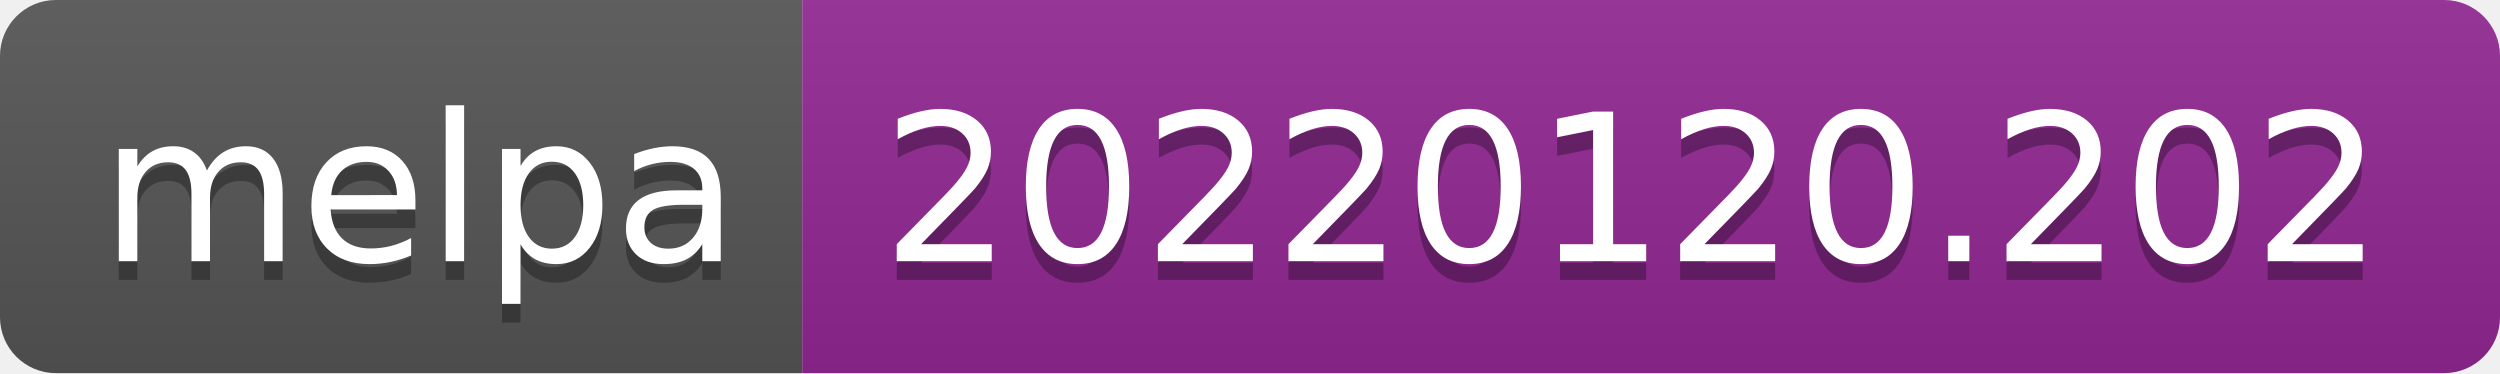
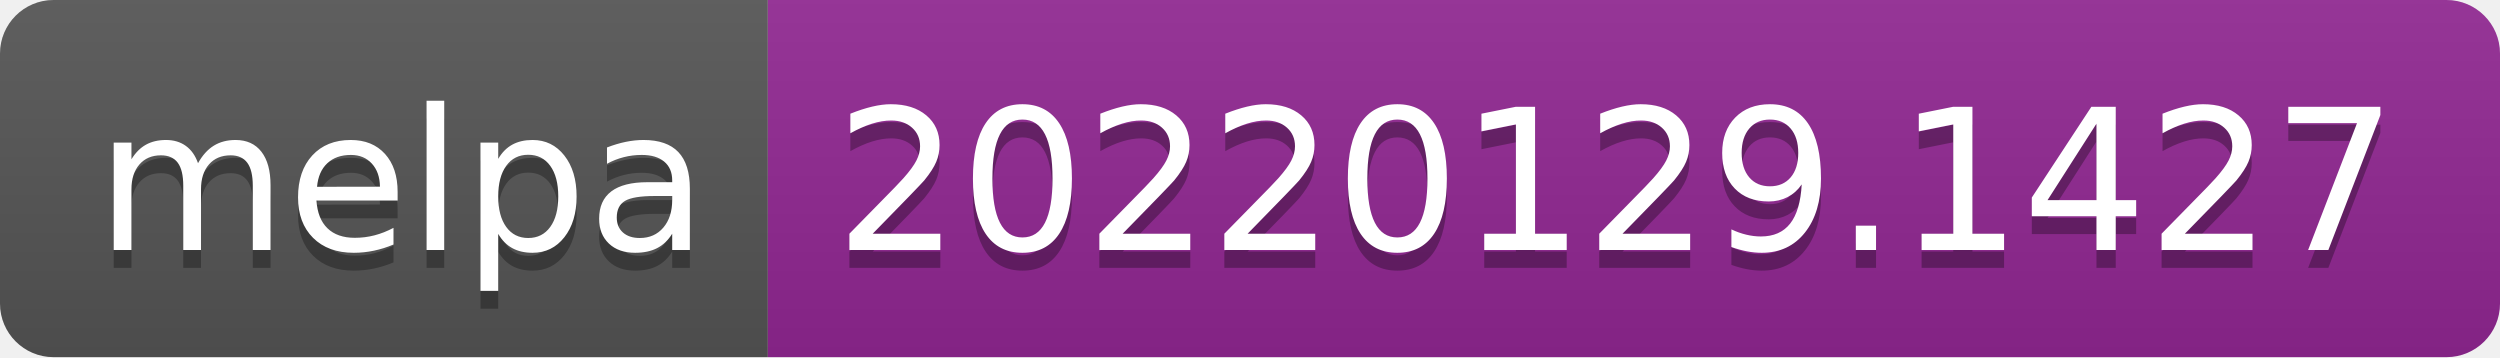
- <svg xmlns="http://www.w3.org/2000/svg" width="134" height="20" role="img" aria-label="melpa: 20220120.202">
+ <svg xmlns="http://www.w3.org/2000/svg" width="140" height="20" role="img" aria-label="melpa: 20220129.1427">
  <linearGradient id="s" x2="0" y2="100%">
    <stop offset="0" stop-color="#bbb" stop-opacity=".1" />
    <stop offset="1" stop-opacity=".1" />
  </linearGradient>
  <clipPath id="r">
-     <rect width="134" height="20" rx="3" fill="#fff" />
+     <rect width="140" height="20" rx="3" fill="#fff" />
  </clipPath>
  <g clip-path="url(#r)">
    <rect width="43" height="20" fill="#555" />
-     <rect x="43" width="91" height="20" fill="#922793" />
-     <rect width="134" height="20" fill="url(#s)" />
+     <rect x="43" width="97" height="20" fill="#922793" />
+     <rect width="140" height="20" fill="url(#s)" />
  </g>
  <g fill="#fff" text-anchor="middle" font-family="Verdana,Geneva,DejaVu Sans,sans-serif" text-rendering="geometricPrecision" font-size="110">
    <text aria-hidden="true" x="225" y="150" fill="#010101" fill-opacity=".3" transform="scale(.1)" textLength="330">melpa</text>
    <text x="225" y="140" transform="scale(.1)" fill="#fff" textLength="330">melpa</text>
-     <text aria-hidden="true" x="875" y="150" fill="#010101" fill-opacity=".3" transform="scale(.1)" textLength="810">20220120.202</text>
-     <text x="875" y="140" transform="scale(.1)" fill="#fff" textLength="810">20220120.202</text>
+     <text aria-hidden="true" x="905" y="150" fill="#010101" fill-opacity=".3" transform="scale(.1)" textLength="870">20220129.1427</text>
+     <text x="905" y="140" transform="scale(.1)" fill="#fff" textLength="870">20220129.1427</text>
  </g>
</svg>
